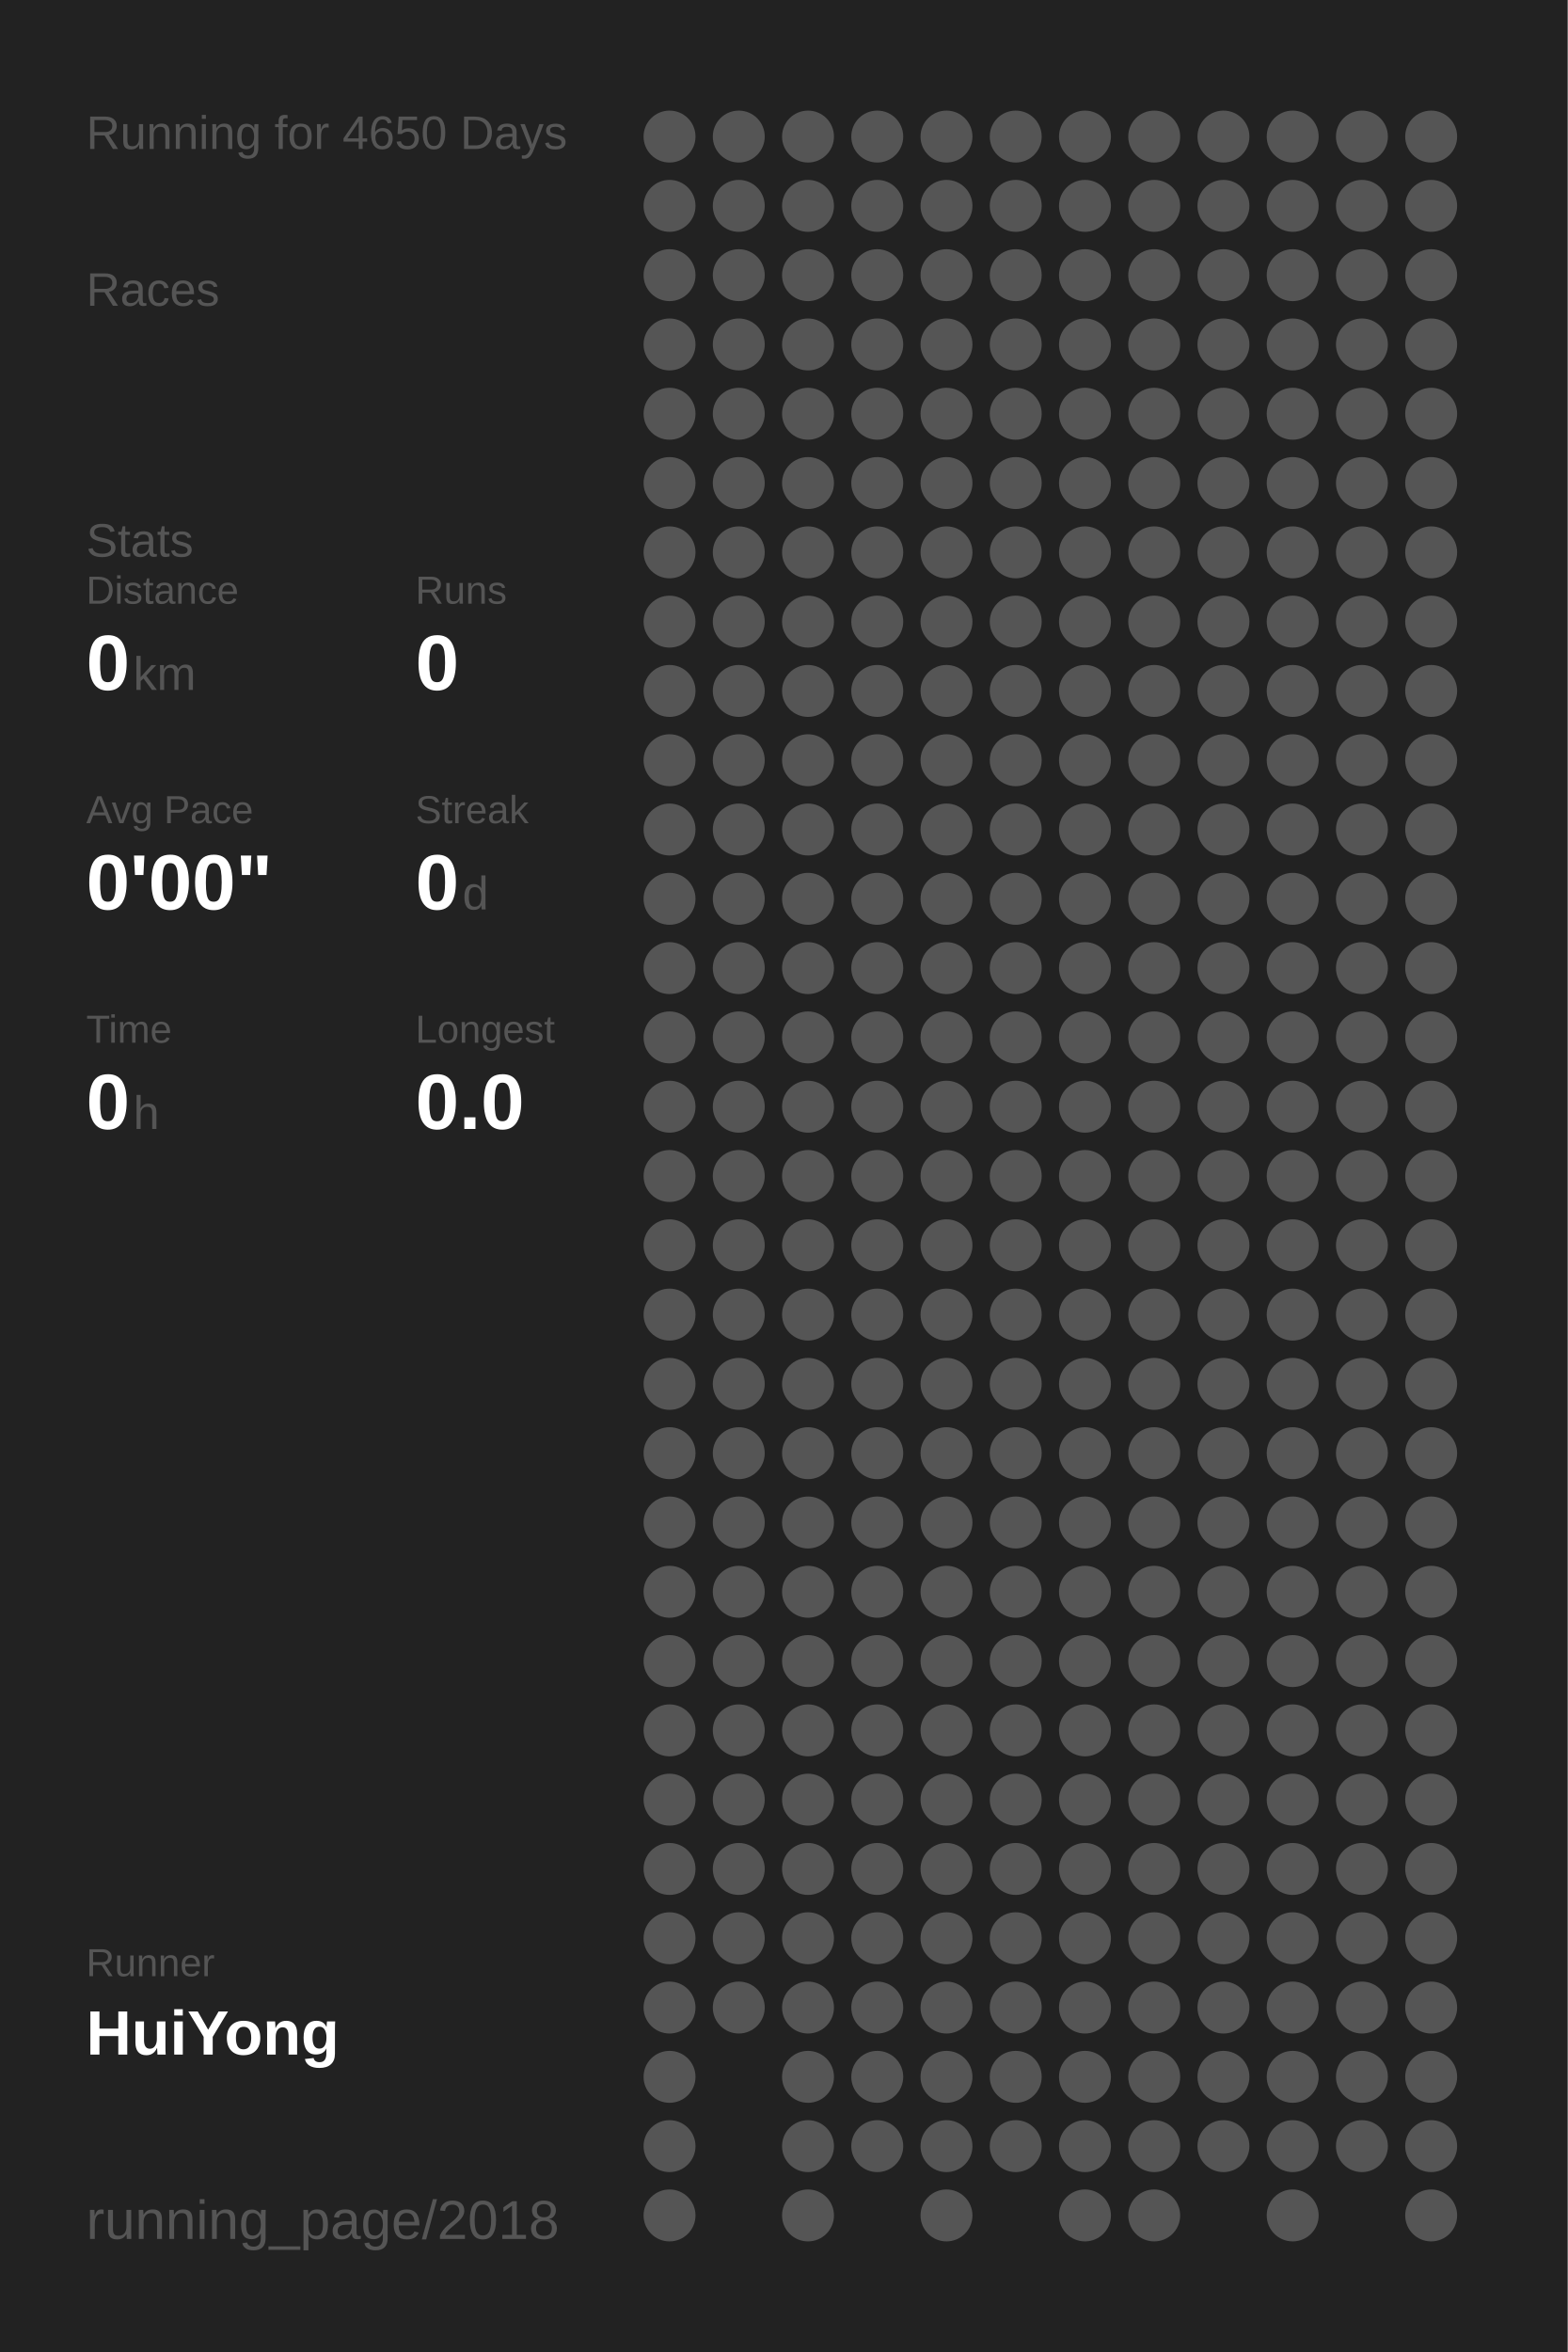
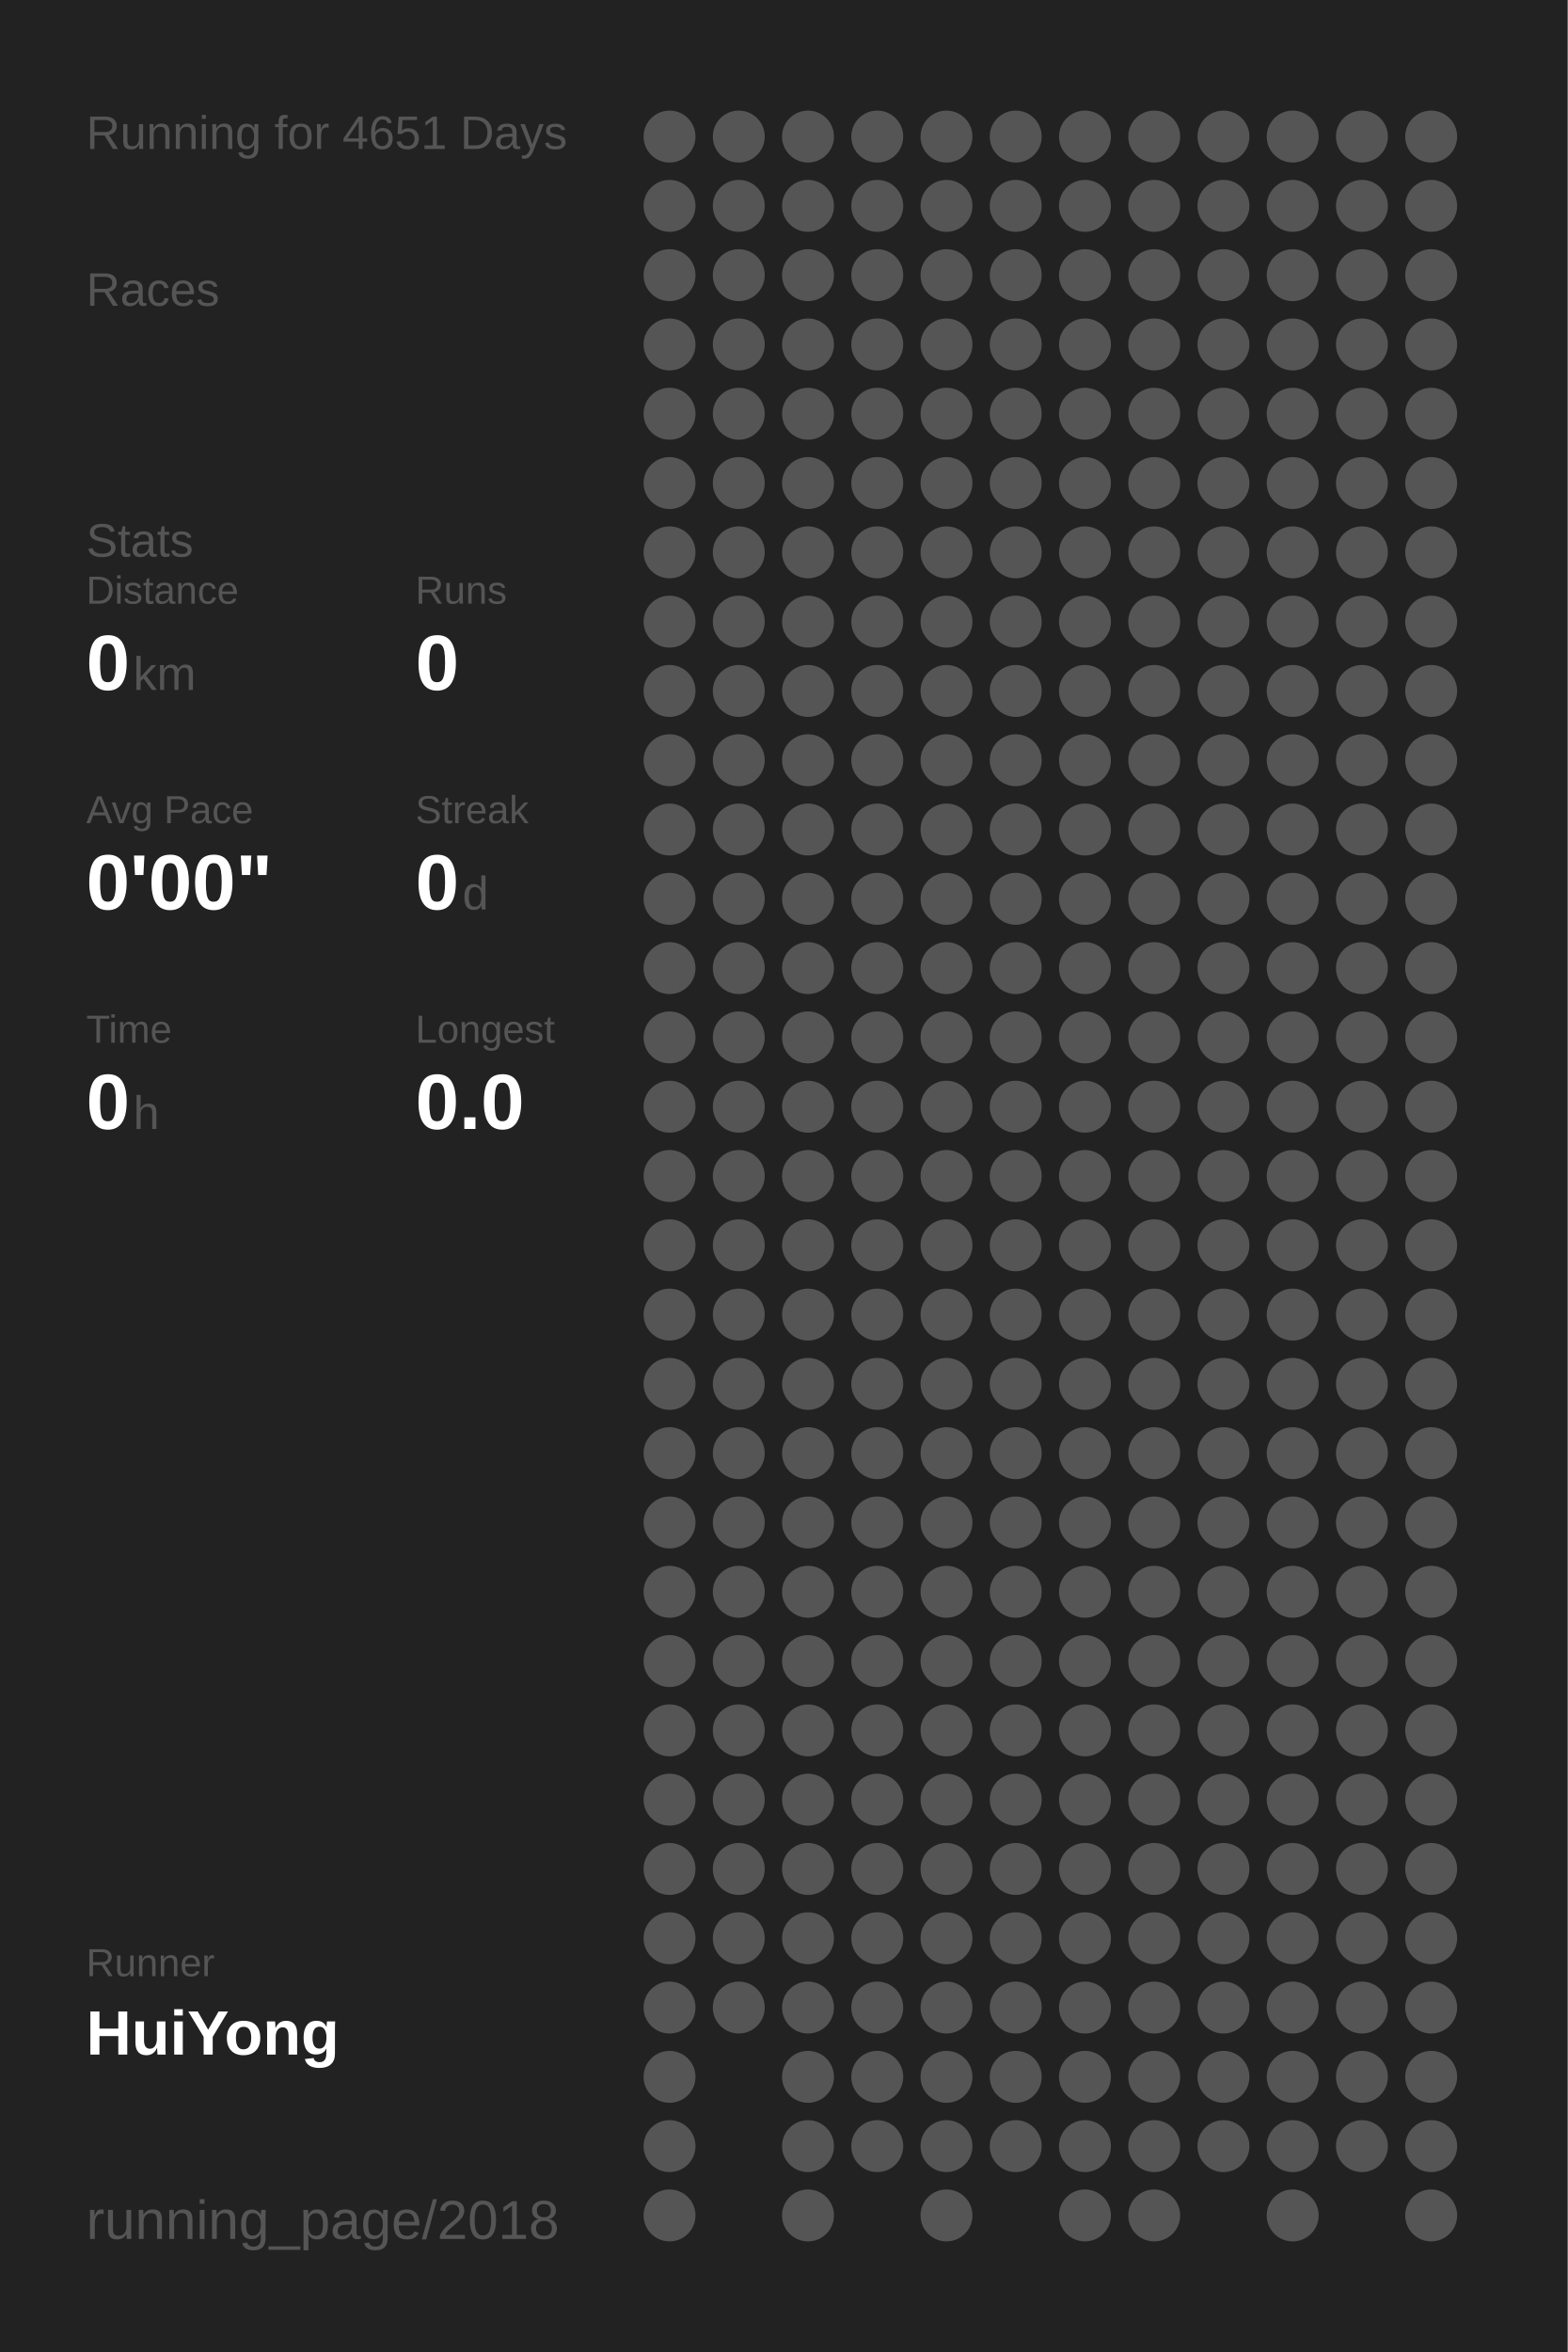
<svg xmlns="http://www.w3.org/2000/svg" baseProfile="full" height="300mm" version="1.1" viewBox="0,0,200,300" width="200mm">
  <defs />
  <rect fill="#222222" height="300" width="200" x="0" y="0" />
-   <text fill="#555555" style="font-size:6px; font-family:Arial;" x="11" y="19">Running for 4650 Days</text>
+   <text fill="#555555" style="font-size:6px; font-family:Arial;" x="11" y="19">Running for 4651 Days</text>
  <text fill="#555555" style="font-size:6px; font-family:Arial;" x="11" y="39">Races</text>
  <text fill="#555555" style="font-size:6px; font-family:Arial;" x="11" y="71">Stats</text>
  <text fill="#555555" style="font-size:5px; font-family:Arial;" x="11" y="77">Distance</text>
  <text fill="#FFFFFF" style="font-size:10px; font-family:Arial; font-weight:bold;" x="11" y="88">0</text>
  <text fill="#555555" style="font-size:6px; font-family:Arial;" x="17" y="88">km</text>
  <text fill="#555555" style="font-size:5px; font-family:Arial;" x="53" y="77">Runs</text>
  <text fill="#FFFFFF" style="font-size:10px; font-family:Arial; font-weight:bold;" x="53" y="88">0</text>
  <text fill="#555555" style="font-size:5px; font-family:Arial;" x="11" y="105">Avg Pace</text>
  <text fill="#FFFFFF" style="font-size:10px; font-family:Arial; font-weight:bold;" x="11" y="116">0'00"</text>
  <text fill="#555555" style="font-size:5px; font-family:Arial;" x="53" y="105">Streak</text>
  <text fill="#FFFFFF" style="font-size:10px; font-family:Arial; font-weight:bold;" x="53" y="116">0</text>
  <text fill="#555555" style="font-size:6px; font-family:Arial;" x="59" y="116">d</text>
  <text fill="#555555" style="font-size:5px; font-family:Arial;" x="11" y="133">Time</text>
  <text fill="#FFFFFF" style="font-size:10px; font-family:Arial; font-weight:bold;" x="11" y="144">0</text>
  <text fill="#555555" style="font-size:6px; font-family:Arial;" x="17" y="144">h</text>
  <text fill="#555555" style="font-size:5px; font-family:Arial;" x="53" y="133">Longest</text>
  <text fill="#FFFFFF" style="font-size:10px; font-family:Arial; font-weight:bold;" x="53" y="144">0.0</text>
  <text fill="#555555" style="font-size:5px; font-family:Arial;" x="11" y="252.065">Runner</text>
  <text fill="#FFFFFF" style="font-size:8px; font-family:Arial; font-weight:bold;" x="11" y="262.065">HuiYong</text>
  <text fill="#555555" style="font-size:7px; font-family:Arial;" x="11" y="285.581">running_page/2018</text>
  <circle cx="85.417" cy="17.419" fill="#555555" r="3.312" />
  <circle cx="85.417" cy="26.258" fill="#555555" r="3.312" />
  <circle cx="85.417" cy="35.097" fill="#555555" r="3.312" />
  <circle cx="85.417" cy="43.935" fill="#555555" r="3.312" />
  <circle cx="85.417" cy="52.774" fill="#555555" r="3.312" />
  <circle cx="85.417" cy="61.613" fill="#555555" r="3.312" />
  <circle cx="85.417" cy="70.452" fill="#555555" r="3.312" />
  <circle cx="85.417" cy="79.29" fill="#555555" r="3.312" />
  <circle cx="85.417" cy="88.129" fill="#555555" r="3.312" />
  <circle cx="85.417" cy="96.968" fill="#555555" r="3.312" />
  <circle cx="85.417" cy="105.806" fill="#555555" r="3.312" />
  <circle cx="85.417" cy="114.645" fill="#555555" r="3.312" />
  <circle cx="85.417" cy="123.484" fill="#555555" r="3.312" />
  <circle cx="85.417" cy="132.323" fill="#555555" r="3.312" />
  <circle cx="85.417" cy="141.161" fill="#555555" r="3.312" />
  <circle cx="85.417" cy="150" fill="#555555" r="3.312" />
  <circle cx="85.417" cy="158.839" fill="#555555" r="3.312" />
  <circle cx="85.417" cy="167.677" fill="#555555" r="3.312" />
  <circle cx="85.417" cy="176.516" fill="#555555" r="3.312" />
  <circle cx="85.417" cy="185.355" fill="#555555" r="3.312" />
  <circle cx="85.417" cy="194.194" fill="#555555" r="3.312" />
  <circle cx="85.417" cy="203.032" fill="#555555" r="3.312" />
  <circle cx="85.417" cy="211.871" fill="#555555" r="3.312" />
  <circle cx="85.417" cy="220.71" fill="#555555" r="3.312" />
  <circle cx="85.417" cy="229.548" fill="#555555" r="3.312" />
  <circle cx="85.417" cy="238.387" fill="#555555" r="3.312" />
  <circle cx="85.417" cy="247.226" fill="#555555" r="3.312" />
  <circle cx="85.417" cy="256.065" fill="#555555" r="3.312" />
  <circle cx="85.417" cy="264.903" fill="#555555" r="3.312" />
  <circle cx="85.417" cy="273.742" fill="#555555" r="3.312" />
  <circle cx="85.417" cy="282.581" fill="#555555" r="3.312" />
  <circle cx="94.25" cy="17.419" fill="#555555" r="3.312" />
  <circle cx="94.25" cy="26.258" fill="#555555" r="3.312" />
  <circle cx="94.25" cy="35.097" fill="#555555" r="3.312" />
  <circle cx="94.25" cy="43.935" fill="#555555" r="3.312" />
  <circle cx="94.25" cy="52.774" fill="#555555" r="3.312" />
  <circle cx="94.25" cy="61.613" fill="#555555" r="3.312" />
  <circle cx="94.25" cy="70.452" fill="#555555" r="3.312" />
  <circle cx="94.25" cy="79.29" fill="#555555" r="3.312" />
  <circle cx="94.25" cy="88.129" fill="#555555" r="3.312" />
  <circle cx="94.25" cy="96.968" fill="#555555" r="3.312" />
  <circle cx="94.25" cy="105.806" fill="#555555" r="3.312" />
  <circle cx="94.25" cy="114.645" fill="#555555" r="3.312" />
  <circle cx="94.25" cy="123.484" fill="#555555" r="3.312" />
  <circle cx="94.25" cy="132.323" fill="#555555" r="3.312" />
  <circle cx="94.25" cy="141.161" fill="#555555" r="3.312" />
  <circle cx="94.25" cy="150" fill="#555555" r="3.312" />
  <circle cx="94.25" cy="158.839" fill="#555555" r="3.312" />
  <circle cx="94.25" cy="167.677" fill="#555555" r="3.312" />
  <circle cx="94.25" cy="176.516" fill="#555555" r="3.312" />
  <circle cx="94.25" cy="185.355" fill="#555555" r="3.312" />
  <circle cx="94.25" cy="194.194" fill="#555555" r="3.312" />
  <circle cx="94.25" cy="203.032" fill="#555555" r="3.312" />
  <circle cx="94.25" cy="211.871" fill="#555555" r="3.312" />
  <circle cx="94.25" cy="220.71" fill="#555555" r="3.312" />
  <circle cx="94.25" cy="229.548" fill="#555555" r="3.312" />
  <circle cx="94.25" cy="238.387" fill="#555555" r="3.312" />
  <circle cx="94.25" cy="247.226" fill="#555555" r="3.312" />
  <circle cx="94.25" cy="256.065" fill="#555555" r="3.312" />
  <circle cx="103.083" cy="17.419" fill="#555555" r="3.312" />
  <circle cx="103.083" cy="26.258" fill="#555555" r="3.312" />
  <circle cx="103.083" cy="35.097" fill="#555555" r="3.312" />
  <circle cx="103.083" cy="43.935" fill="#555555" r="3.312" />
  <circle cx="103.083" cy="52.774" fill="#555555" r="3.312" />
  <circle cx="103.083" cy="61.613" fill="#555555" r="3.312" />
  <circle cx="103.083" cy="70.452" fill="#555555" r="3.312" />
  <circle cx="103.083" cy="79.29" fill="#555555" r="3.312" />
  <circle cx="103.083" cy="88.129" fill="#555555" r="3.312" />
  <circle cx="103.083" cy="96.968" fill="#555555" r="3.312" />
  <circle cx="103.083" cy="105.806" fill="#555555" r="3.312" />
  <circle cx="103.083" cy="114.645" fill="#555555" r="3.312" />
  <circle cx="103.083" cy="123.484" fill="#555555" r="3.312" />
  <circle cx="103.083" cy="132.323" fill="#555555" r="3.312" />
  <circle cx="103.083" cy="141.161" fill="#555555" r="3.312" />
  <circle cx="103.083" cy="150" fill="#555555" r="3.312" />
  <circle cx="103.083" cy="158.839" fill="#555555" r="3.312" />
  <circle cx="103.083" cy="167.677" fill="#555555" r="3.312" />
  <circle cx="103.083" cy="176.516" fill="#555555" r="3.312" />
  <circle cx="103.083" cy="185.355" fill="#555555" r="3.312" />
  <circle cx="103.083" cy="194.194" fill="#555555" r="3.312" />
  <circle cx="103.083" cy="203.032" fill="#555555" r="3.312" />
  <circle cx="103.083" cy="211.871" fill="#555555" r="3.312" />
  <circle cx="103.083" cy="220.71" fill="#555555" r="3.312" />
  <circle cx="103.083" cy="229.548" fill="#555555" r="3.312" />
  <circle cx="103.083" cy="238.387" fill="#555555" r="3.312" />
  <circle cx="103.083" cy="247.226" fill="#555555" r="3.312" />
  <circle cx="103.083" cy="256.065" fill="#555555" r="3.312" />
  <circle cx="103.083" cy="264.903" fill="#555555" r="3.312" />
  <circle cx="103.083" cy="273.742" fill="#555555" r="3.312" />
  <circle cx="103.083" cy="282.581" fill="#555555" r="3.312" />
  <circle cx="111.917" cy="17.419" fill="#555555" r="3.312" />
  <circle cx="111.917" cy="26.258" fill="#555555" r="3.312" />
  <circle cx="111.917" cy="35.097" fill="#555555" r="3.312" />
  <circle cx="111.917" cy="43.935" fill="#555555" r="3.312" />
  <circle cx="111.917" cy="52.774" fill="#555555" r="3.312" />
  <circle cx="111.917" cy="61.613" fill="#555555" r="3.312" />
  <circle cx="111.917" cy="70.452" fill="#555555" r="3.312" />
  <circle cx="111.917" cy="79.29" fill="#555555" r="3.312" />
  <circle cx="111.917" cy="88.129" fill="#555555" r="3.312" />
  <circle cx="111.917" cy="96.968" fill="#555555" r="3.312" />
  <circle cx="111.917" cy="105.806" fill="#555555" r="3.312" />
  <circle cx="111.917" cy="114.645" fill="#555555" r="3.312" />
  <circle cx="111.917" cy="123.484" fill="#555555" r="3.312" />
  <circle cx="111.917" cy="132.323" fill="#555555" r="3.312" />
  <circle cx="111.917" cy="141.161" fill="#555555" r="3.312" />
  <circle cx="111.917" cy="150" fill="#555555" r="3.312" />
  <circle cx="111.917" cy="158.839" fill="#555555" r="3.312" />
  <circle cx="111.917" cy="167.677" fill="#555555" r="3.312" />
  <circle cx="111.917" cy="176.516" fill="#555555" r="3.312" />
  <circle cx="111.917" cy="185.355" fill="#555555" r="3.312" />
  <circle cx="111.917" cy="194.194" fill="#555555" r="3.312" />
  <circle cx="111.917" cy="203.032" fill="#555555" r="3.312" />
  <circle cx="111.917" cy="211.871" fill="#555555" r="3.312" />
  <circle cx="111.917" cy="220.71" fill="#555555" r="3.312" />
  <circle cx="111.917" cy="229.548" fill="#555555" r="3.312" />
  <circle cx="111.917" cy="238.387" fill="#555555" r="3.312" />
  <circle cx="111.917" cy="247.226" fill="#555555" r="3.312" />
  <circle cx="111.917" cy="256.065" fill="#555555" r="3.312" />
  <circle cx="111.917" cy="264.903" fill="#555555" r="3.312" />
  <circle cx="111.917" cy="273.742" fill="#555555" r="3.312" />
  <circle cx="120.75" cy="17.419" fill="#555555" r="3.312" />
  <circle cx="120.75" cy="26.258" fill="#555555" r="3.312" />
  <circle cx="120.75" cy="35.097" fill="#555555" r="3.312" />
  <circle cx="120.75" cy="43.935" fill="#555555" r="3.312" />
  <circle cx="120.75" cy="52.774" fill="#555555" r="3.312" />
  <circle cx="120.75" cy="61.613" fill="#555555" r="3.312" />
  <circle cx="120.75" cy="70.452" fill="#555555" r="3.312" />
  <circle cx="120.75" cy="79.29" fill="#555555" r="3.312" />
  <circle cx="120.75" cy="88.129" fill="#555555" r="3.312" />
  <circle cx="120.75" cy="96.968" fill="#555555" r="3.312" />
  <circle cx="120.75" cy="105.806" fill="#555555" r="3.312" />
  <circle cx="120.75" cy="114.645" fill="#555555" r="3.312" />
  <circle cx="120.75" cy="123.484" fill="#555555" r="3.312" />
  <circle cx="120.75" cy="132.323" fill="#555555" r="3.312" />
  <circle cx="120.75" cy="141.161" fill="#555555" r="3.312" />
  <circle cx="120.75" cy="150" fill="#555555" r="3.312" />
  <circle cx="120.75" cy="158.839" fill="#555555" r="3.312" />
  <circle cx="120.75" cy="167.677" fill="#555555" r="3.312" />
  <circle cx="120.75" cy="176.516" fill="#555555" r="3.312" />
  <circle cx="120.75" cy="185.355" fill="#555555" r="3.312" />
  <circle cx="120.75" cy="194.194" fill="#555555" r="3.312" />
  <circle cx="120.75" cy="203.032" fill="#555555" r="3.312" />
  <circle cx="120.75" cy="211.871" fill="#555555" r="3.312" />
  <circle cx="120.75" cy="220.71" fill="#555555" r="3.312" />
  <circle cx="120.75" cy="229.548" fill="#555555" r="3.312" />
  <circle cx="120.75" cy="238.387" fill="#555555" r="3.312" />
  <circle cx="120.75" cy="247.226" fill="#555555" r="3.312" />
  <circle cx="120.75" cy="256.065" fill="#555555" r="3.312" />
  <circle cx="120.75" cy="264.903" fill="#555555" r="3.312" />
  <circle cx="120.75" cy="273.742" fill="#555555" r="3.312" />
  <circle cx="120.75" cy="282.581" fill="#555555" r="3.312" />
  <circle cx="129.583" cy="17.419" fill="#555555" r="3.312" />
  <circle cx="129.583" cy="26.258" fill="#555555" r="3.312" />
  <circle cx="129.583" cy="35.097" fill="#555555" r="3.312" />
  <circle cx="129.583" cy="43.935" fill="#555555" r="3.312" />
  <circle cx="129.583" cy="52.774" fill="#555555" r="3.312" />
  <circle cx="129.583" cy="61.613" fill="#555555" r="3.312" />
  <circle cx="129.583" cy="70.452" fill="#555555" r="3.312" />
  <circle cx="129.583" cy="79.29" fill="#555555" r="3.312" />
  <circle cx="129.583" cy="88.129" fill="#555555" r="3.312" />
  <circle cx="129.583" cy="96.968" fill="#555555" r="3.312" />
  <circle cx="129.583" cy="105.806" fill="#555555" r="3.312" />
  <circle cx="129.583" cy="114.645" fill="#555555" r="3.312" />
  <circle cx="129.583" cy="123.484" fill="#555555" r="3.312" />
  <circle cx="129.583" cy="132.323" fill="#555555" r="3.312" />
  <circle cx="129.583" cy="141.161" fill="#555555" r="3.312" />
  <circle cx="129.583" cy="150" fill="#555555" r="3.312" />
  <circle cx="129.583" cy="158.839" fill="#555555" r="3.312" />
  <circle cx="129.583" cy="167.677" fill="#555555" r="3.312" />
  <circle cx="129.583" cy="176.516" fill="#555555" r="3.312" />
  <circle cx="129.583" cy="185.355" fill="#555555" r="3.312" />
  <circle cx="129.583" cy="194.194" fill="#555555" r="3.312" />
  <circle cx="129.583" cy="203.032" fill="#555555" r="3.312" />
  <circle cx="129.583" cy="211.871" fill="#555555" r="3.312" />
  <circle cx="129.583" cy="220.71" fill="#555555" r="3.312" />
  <circle cx="129.583" cy="229.548" fill="#555555" r="3.312" />
  <circle cx="129.583" cy="238.387" fill="#555555" r="3.312" />
  <circle cx="129.583" cy="247.226" fill="#555555" r="3.312" />
  <circle cx="129.583" cy="256.065" fill="#555555" r="3.312" />
  <circle cx="129.583" cy="264.903" fill="#555555" r="3.312" />
  <circle cx="129.583" cy="273.742" fill="#555555" r="3.312" />
  <circle cx="138.417" cy="17.419" fill="#555555" r="3.312" />
  <circle cx="138.417" cy="26.258" fill="#555555" r="3.312" />
  <circle cx="138.417" cy="35.097" fill="#555555" r="3.312" />
  <circle cx="138.417" cy="43.935" fill="#555555" r="3.312" />
  <circle cx="138.417" cy="52.774" fill="#555555" r="3.312" />
  <circle cx="138.417" cy="61.613" fill="#555555" r="3.312" />
  <circle cx="138.417" cy="70.452" fill="#555555" r="3.312" />
  <circle cx="138.417" cy="79.29" fill="#555555" r="3.312" />
  <circle cx="138.417" cy="88.129" fill="#555555" r="3.312" />
  <circle cx="138.417" cy="96.968" fill="#555555" r="3.312" />
  <circle cx="138.417" cy="105.806" fill="#555555" r="3.312" />
  <circle cx="138.417" cy="114.645" fill="#555555" r="3.312" />
  <circle cx="138.417" cy="123.484" fill="#555555" r="3.312" />
  <circle cx="138.417" cy="132.323" fill="#555555" r="3.312" />
  <circle cx="138.417" cy="141.161" fill="#555555" r="3.312" />
  <circle cx="138.417" cy="150" fill="#555555" r="3.312" />
  <circle cx="138.417" cy="158.839" fill="#555555" r="3.312" />
  <circle cx="138.417" cy="167.677" fill="#555555" r="3.312" />
  <circle cx="138.417" cy="176.516" fill="#555555" r="3.312" />
  <circle cx="138.417" cy="185.355" fill="#555555" r="3.312" />
  <circle cx="138.417" cy="194.194" fill="#555555" r="3.312" />
  <circle cx="138.417" cy="203.032" fill="#555555" r="3.312" />
  <circle cx="138.417" cy="211.871" fill="#555555" r="3.312" />
  <circle cx="138.417" cy="220.71" fill="#555555" r="3.312" />
  <circle cx="138.417" cy="229.548" fill="#555555" r="3.312" />
  <circle cx="138.417" cy="238.387" fill="#555555" r="3.312" />
  <circle cx="138.417" cy="247.226" fill="#555555" r="3.312" />
  <circle cx="138.417" cy="256.065" fill="#555555" r="3.312" />
  <circle cx="138.417" cy="264.903" fill="#555555" r="3.312" />
  <circle cx="138.417" cy="273.742" fill="#555555" r="3.312" />
  <circle cx="138.417" cy="282.581" fill="#555555" r="3.312" />
  <circle cx="147.25" cy="17.419" fill="#555555" r="3.312" />
  <circle cx="147.25" cy="26.258" fill="#555555" r="3.312" />
  <circle cx="147.25" cy="35.097" fill="#555555" r="3.312" />
  <circle cx="147.25" cy="43.935" fill="#555555" r="3.312" />
  <circle cx="147.25" cy="52.774" fill="#555555" r="3.312" />
  <circle cx="147.25" cy="61.613" fill="#555555" r="3.312" />
  <circle cx="147.25" cy="70.452" fill="#555555" r="3.312" />
  <circle cx="147.25" cy="79.29" fill="#555555" r="3.312" />
  <circle cx="147.25" cy="88.129" fill="#555555" r="3.312" />
  <circle cx="147.25" cy="96.968" fill="#555555" r="3.312" />
  <circle cx="147.25" cy="105.806" fill="#555555" r="3.312" />
  <circle cx="147.25" cy="114.645" fill="#555555" r="3.312" />
  <circle cx="147.25" cy="123.484" fill="#555555" r="3.312" />
  <circle cx="147.25" cy="132.323" fill="#555555" r="3.312" />
  <circle cx="147.25" cy="141.161" fill="#555555" r="3.312" />
  <circle cx="147.25" cy="150" fill="#555555" r="3.312" />
  <circle cx="147.25" cy="158.839" fill="#555555" r="3.312" />
  <circle cx="147.25" cy="167.677" fill="#555555" r="3.312" />
  <circle cx="147.25" cy="176.516" fill="#555555" r="3.312" />
  <circle cx="147.25" cy="185.355" fill="#555555" r="3.312" />
  <circle cx="147.25" cy="194.194" fill="#555555" r="3.312" />
  <circle cx="147.25" cy="203.032" fill="#555555" r="3.312" />
  <circle cx="147.25" cy="211.871" fill="#555555" r="3.312" />
  <circle cx="147.25" cy="220.71" fill="#555555" r="3.312" />
  <circle cx="147.25" cy="229.548" fill="#555555" r="3.312" />
  <circle cx="147.25" cy="238.387" fill="#555555" r="3.312" />
  <circle cx="147.25" cy="247.226" fill="#555555" r="3.312" />
  <circle cx="147.25" cy="256.065" fill="#555555" r="3.312" />
  <circle cx="147.25" cy="264.903" fill="#555555" r="3.312" />
  <circle cx="147.25" cy="273.742" fill="#555555" r="3.312" />
  <circle cx="147.25" cy="282.581" fill="#555555" r="3.312" />
  <circle cx="156.083" cy="17.419" fill="#555555" r="3.312" />
  <circle cx="156.083" cy="26.258" fill="#555555" r="3.312" />
  <circle cx="156.083" cy="35.097" fill="#555555" r="3.312" />
  <circle cx="156.083" cy="43.935" fill="#555555" r="3.312" />
  <circle cx="156.083" cy="52.774" fill="#555555" r="3.312" />
  <circle cx="156.083" cy="61.613" fill="#555555" r="3.312" />
  <circle cx="156.083" cy="70.452" fill="#555555" r="3.312" />
  <circle cx="156.083" cy="79.29" fill="#555555" r="3.312" />
  <circle cx="156.083" cy="88.129" fill="#555555" r="3.312" />
  <circle cx="156.083" cy="96.968" fill="#555555" r="3.312" />
  <circle cx="156.083" cy="105.806" fill="#555555" r="3.312" />
  <circle cx="156.083" cy="114.645" fill="#555555" r="3.312" />
  <circle cx="156.083" cy="123.484" fill="#555555" r="3.312" />
  <circle cx="156.083" cy="132.323" fill="#555555" r="3.312" />
  <circle cx="156.083" cy="141.161" fill="#555555" r="3.312" />
  <circle cx="156.083" cy="150" fill="#555555" r="3.312" />
  <circle cx="156.083" cy="158.839" fill="#555555" r="3.312" />
  <circle cx="156.083" cy="167.677" fill="#555555" r="3.312" />
  <circle cx="156.083" cy="176.516" fill="#555555" r="3.312" />
  <circle cx="156.083" cy="185.355" fill="#555555" r="3.312" />
  <circle cx="156.083" cy="194.194" fill="#555555" r="3.312" />
  <circle cx="156.083" cy="203.032" fill="#555555" r="3.312" />
  <circle cx="156.083" cy="211.871" fill="#555555" r="3.312" />
  <circle cx="156.083" cy="220.71" fill="#555555" r="3.312" />
  <circle cx="156.083" cy="229.548" fill="#555555" r="3.312" />
  <circle cx="156.083" cy="238.387" fill="#555555" r="3.312" />
  <circle cx="156.083" cy="247.226" fill="#555555" r="3.312" />
  <circle cx="156.083" cy="256.065" fill="#555555" r="3.312" />
  <circle cx="156.083" cy="264.903" fill="#555555" r="3.312" />
  <circle cx="156.083" cy="273.742" fill="#555555" r="3.312" />
  <circle cx="164.917" cy="17.419" fill="#555555" r="3.312" />
  <circle cx="164.917" cy="26.258" fill="#555555" r="3.312" />
  <circle cx="164.917" cy="35.097" fill="#555555" r="3.312" />
  <circle cx="164.917" cy="43.935" fill="#555555" r="3.312" />
  <circle cx="164.917" cy="52.774" fill="#555555" r="3.312" />
  <circle cx="164.917" cy="61.613" fill="#555555" r="3.312" />
  <circle cx="164.917" cy="70.452" fill="#555555" r="3.312" />
  <circle cx="164.917" cy="79.29" fill="#555555" r="3.312" />
  <circle cx="164.917" cy="88.129" fill="#555555" r="3.312" />
  <circle cx="164.917" cy="96.968" fill="#555555" r="3.312" />
  <circle cx="164.917" cy="105.806" fill="#555555" r="3.312" />
  <circle cx="164.917" cy="114.645" fill="#555555" r="3.312" />
  <circle cx="164.917" cy="123.484" fill="#555555" r="3.312" />
  <circle cx="164.917" cy="132.323" fill="#555555" r="3.312" />
  <circle cx="164.917" cy="141.161" fill="#555555" r="3.312" />
  <circle cx="164.917" cy="150" fill="#555555" r="3.312" />
  <circle cx="164.917" cy="158.839" fill="#555555" r="3.312" />
  <circle cx="164.917" cy="167.677" fill="#555555" r="3.312" />
  <circle cx="164.917" cy="176.516" fill="#555555" r="3.312" />
  <circle cx="164.917" cy="185.355" fill="#555555" r="3.312" />
  <circle cx="164.917" cy="194.194" fill="#555555" r="3.312" />
  <circle cx="164.917" cy="203.032" fill="#555555" r="3.312" />
  <circle cx="164.917" cy="211.871" fill="#555555" r="3.312" />
  <circle cx="164.917" cy="220.71" fill="#555555" r="3.312" />
  <circle cx="164.917" cy="229.548" fill="#555555" r="3.312" />
  <circle cx="164.917" cy="238.387" fill="#555555" r="3.312" />
  <circle cx="164.917" cy="247.226" fill="#555555" r="3.312" />
  <circle cx="164.917" cy="256.065" fill="#555555" r="3.312" />
  <circle cx="164.917" cy="264.903" fill="#555555" r="3.312" />
  <circle cx="164.917" cy="273.742" fill="#555555" r="3.312" />
  <circle cx="164.917" cy="282.581" fill="#555555" r="3.312" />
  <circle cx="173.75" cy="17.419" fill="#555555" r="3.312" />
  <circle cx="173.75" cy="26.258" fill="#555555" r="3.312" />
  <circle cx="173.75" cy="35.097" fill="#555555" r="3.312" />
  <circle cx="173.75" cy="43.935" fill="#555555" r="3.312" />
  <circle cx="173.75" cy="52.774" fill="#555555" r="3.312" />
  <circle cx="173.75" cy="61.613" fill="#555555" r="3.312" />
  <circle cx="173.75" cy="70.452" fill="#555555" r="3.312" />
  <circle cx="173.75" cy="79.29" fill="#555555" r="3.312" />
  <circle cx="173.75" cy="88.129" fill="#555555" r="3.312" />
  <circle cx="173.75" cy="96.968" fill="#555555" r="3.312" />
  <circle cx="173.75" cy="105.806" fill="#555555" r="3.312" />
  <circle cx="173.75" cy="114.645" fill="#555555" r="3.312" />
  <circle cx="173.75" cy="123.484" fill="#555555" r="3.312" />
  <circle cx="173.75" cy="132.323" fill="#555555" r="3.312" />
  <circle cx="173.75" cy="141.161" fill="#555555" r="3.312" />
  <circle cx="173.75" cy="150" fill="#555555" r="3.312" />
  <circle cx="173.75" cy="158.839" fill="#555555" r="3.312" />
  <circle cx="173.75" cy="167.677" fill="#555555" r="3.312" />
  <circle cx="173.75" cy="176.516" fill="#555555" r="3.312" />
  <circle cx="173.75" cy="185.355" fill="#555555" r="3.312" />
  <circle cx="173.75" cy="194.194" fill="#555555" r="3.312" />
  <circle cx="173.75" cy="203.032" fill="#555555" r="3.312" />
  <circle cx="173.75" cy="211.871" fill="#555555" r="3.312" />
  <circle cx="173.75" cy="220.71" fill="#555555" r="3.312" />
  <circle cx="173.75" cy="229.548" fill="#555555" r="3.312" />
  <circle cx="173.75" cy="238.387" fill="#555555" r="3.312" />
  <circle cx="173.75" cy="247.226" fill="#555555" r="3.312" />
  <circle cx="173.75" cy="256.065" fill="#555555" r="3.312" />
  <circle cx="173.75" cy="264.903" fill="#555555" r="3.312" />
  <circle cx="173.75" cy="273.742" fill="#555555" r="3.312" />
  <circle cx="182.583" cy="17.419" fill="#555555" r="3.312" />
  <circle cx="182.583" cy="26.258" fill="#555555" r="3.312" />
  <circle cx="182.583" cy="35.097" fill="#555555" r="3.312" />
  <circle cx="182.583" cy="43.935" fill="#555555" r="3.312" />
  <circle cx="182.583" cy="52.774" fill="#555555" r="3.312" />
  <circle cx="182.583" cy="61.613" fill="#555555" r="3.312" />
  <circle cx="182.583" cy="70.452" fill="#555555" r="3.312" />
  <circle cx="182.583" cy="79.29" fill="#555555" r="3.312" />
  <circle cx="182.583" cy="88.129" fill="#555555" r="3.312" />
  <circle cx="182.583" cy="96.968" fill="#555555" r="3.312" />
  <circle cx="182.583" cy="105.806" fill="#555555" r="3.312" />
  <circle cx="182.583" cy="114.645" fill="#555555" r="3.312" />
  <circle cx="182.583" cy="123.484" fill="#555555" r="3.312" />
  <circle cx="182.583" cy="132.323" fill="#555555" r="3.312" />
  <circle cx="182.583" cy="141.161" fill="#555555" r="3.312" />
  <circle cx="182.583" cy="150" fill="#555555" r="3.312" />
  <circle cx="182.583" cy="158.839" fill="#555555" r="3.312" />
  <circle cx="182.583" cy="167.677" fill="#555555" r="3.312" />
  <circle cx="182.583" cy="176.516" fill="#555555" r="3.312" />
  <circle cx="182.583" cy="185.355" fill="#555555" r="3.312" />
  <circle cx="182.583" cy="194.194" fill="#555555" r="3.312" />
  <circle cx="182.583" cy="203.032" fill="#555555" r="3.312" />
  <circle cx="182.583" cy="211.871" fill="#555555" r="3.312" />
  <circle cx="182.583" cy="220.71" fill="#555555" r="3.312" />
  <circle cx="182.583" cy="229.548" fill="#555555" r="3.312" />
  <circle cx="182.583" cy="238.387" fill="#555555" r="3.312" />
  <circle cx="182.583" cy="247.226" fill="#555555" r="3.312" />
  <circle cx="182.583" cy="256.065" fill="#555555" r="3.312" />
  <circle cx="182.583" cy="264.903" fill="#555555" r="3.312" />
  <circle cx="182.583" cy="273.742" fill="#555555" r="3.312" />
  <circle cx="182.583" cy="282.581" fill="#555555" r="3.312" />
</svg>
